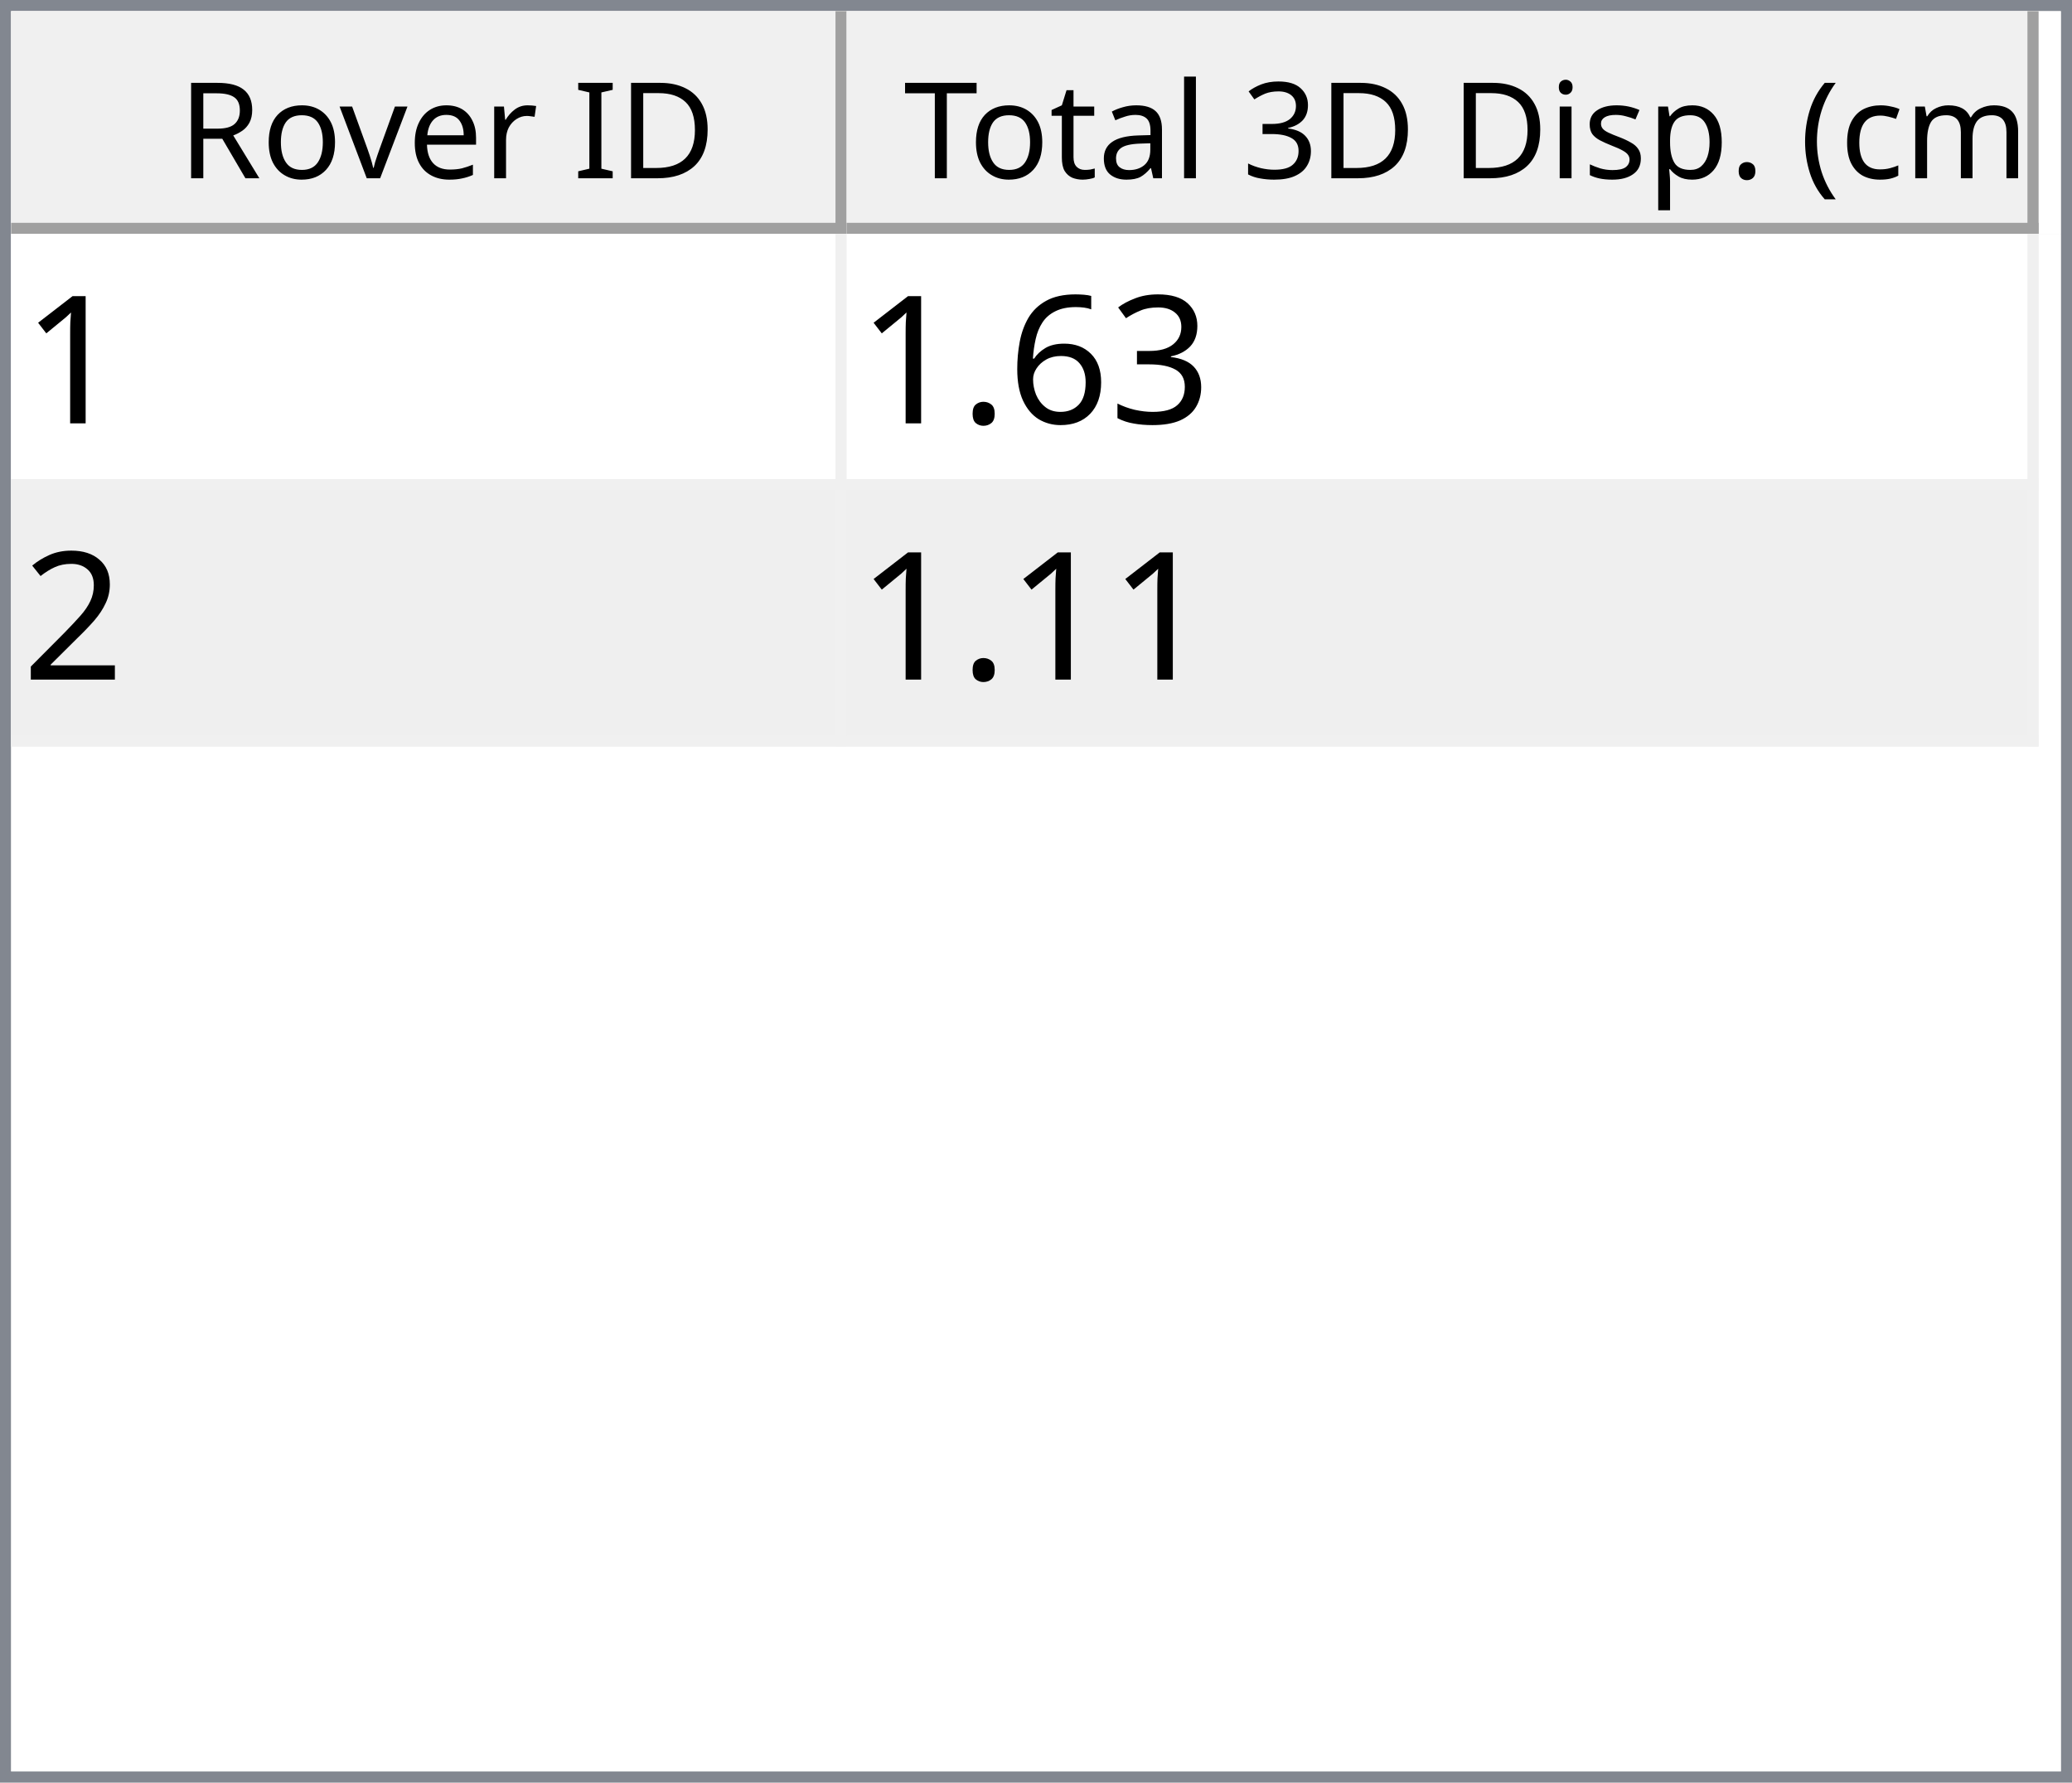
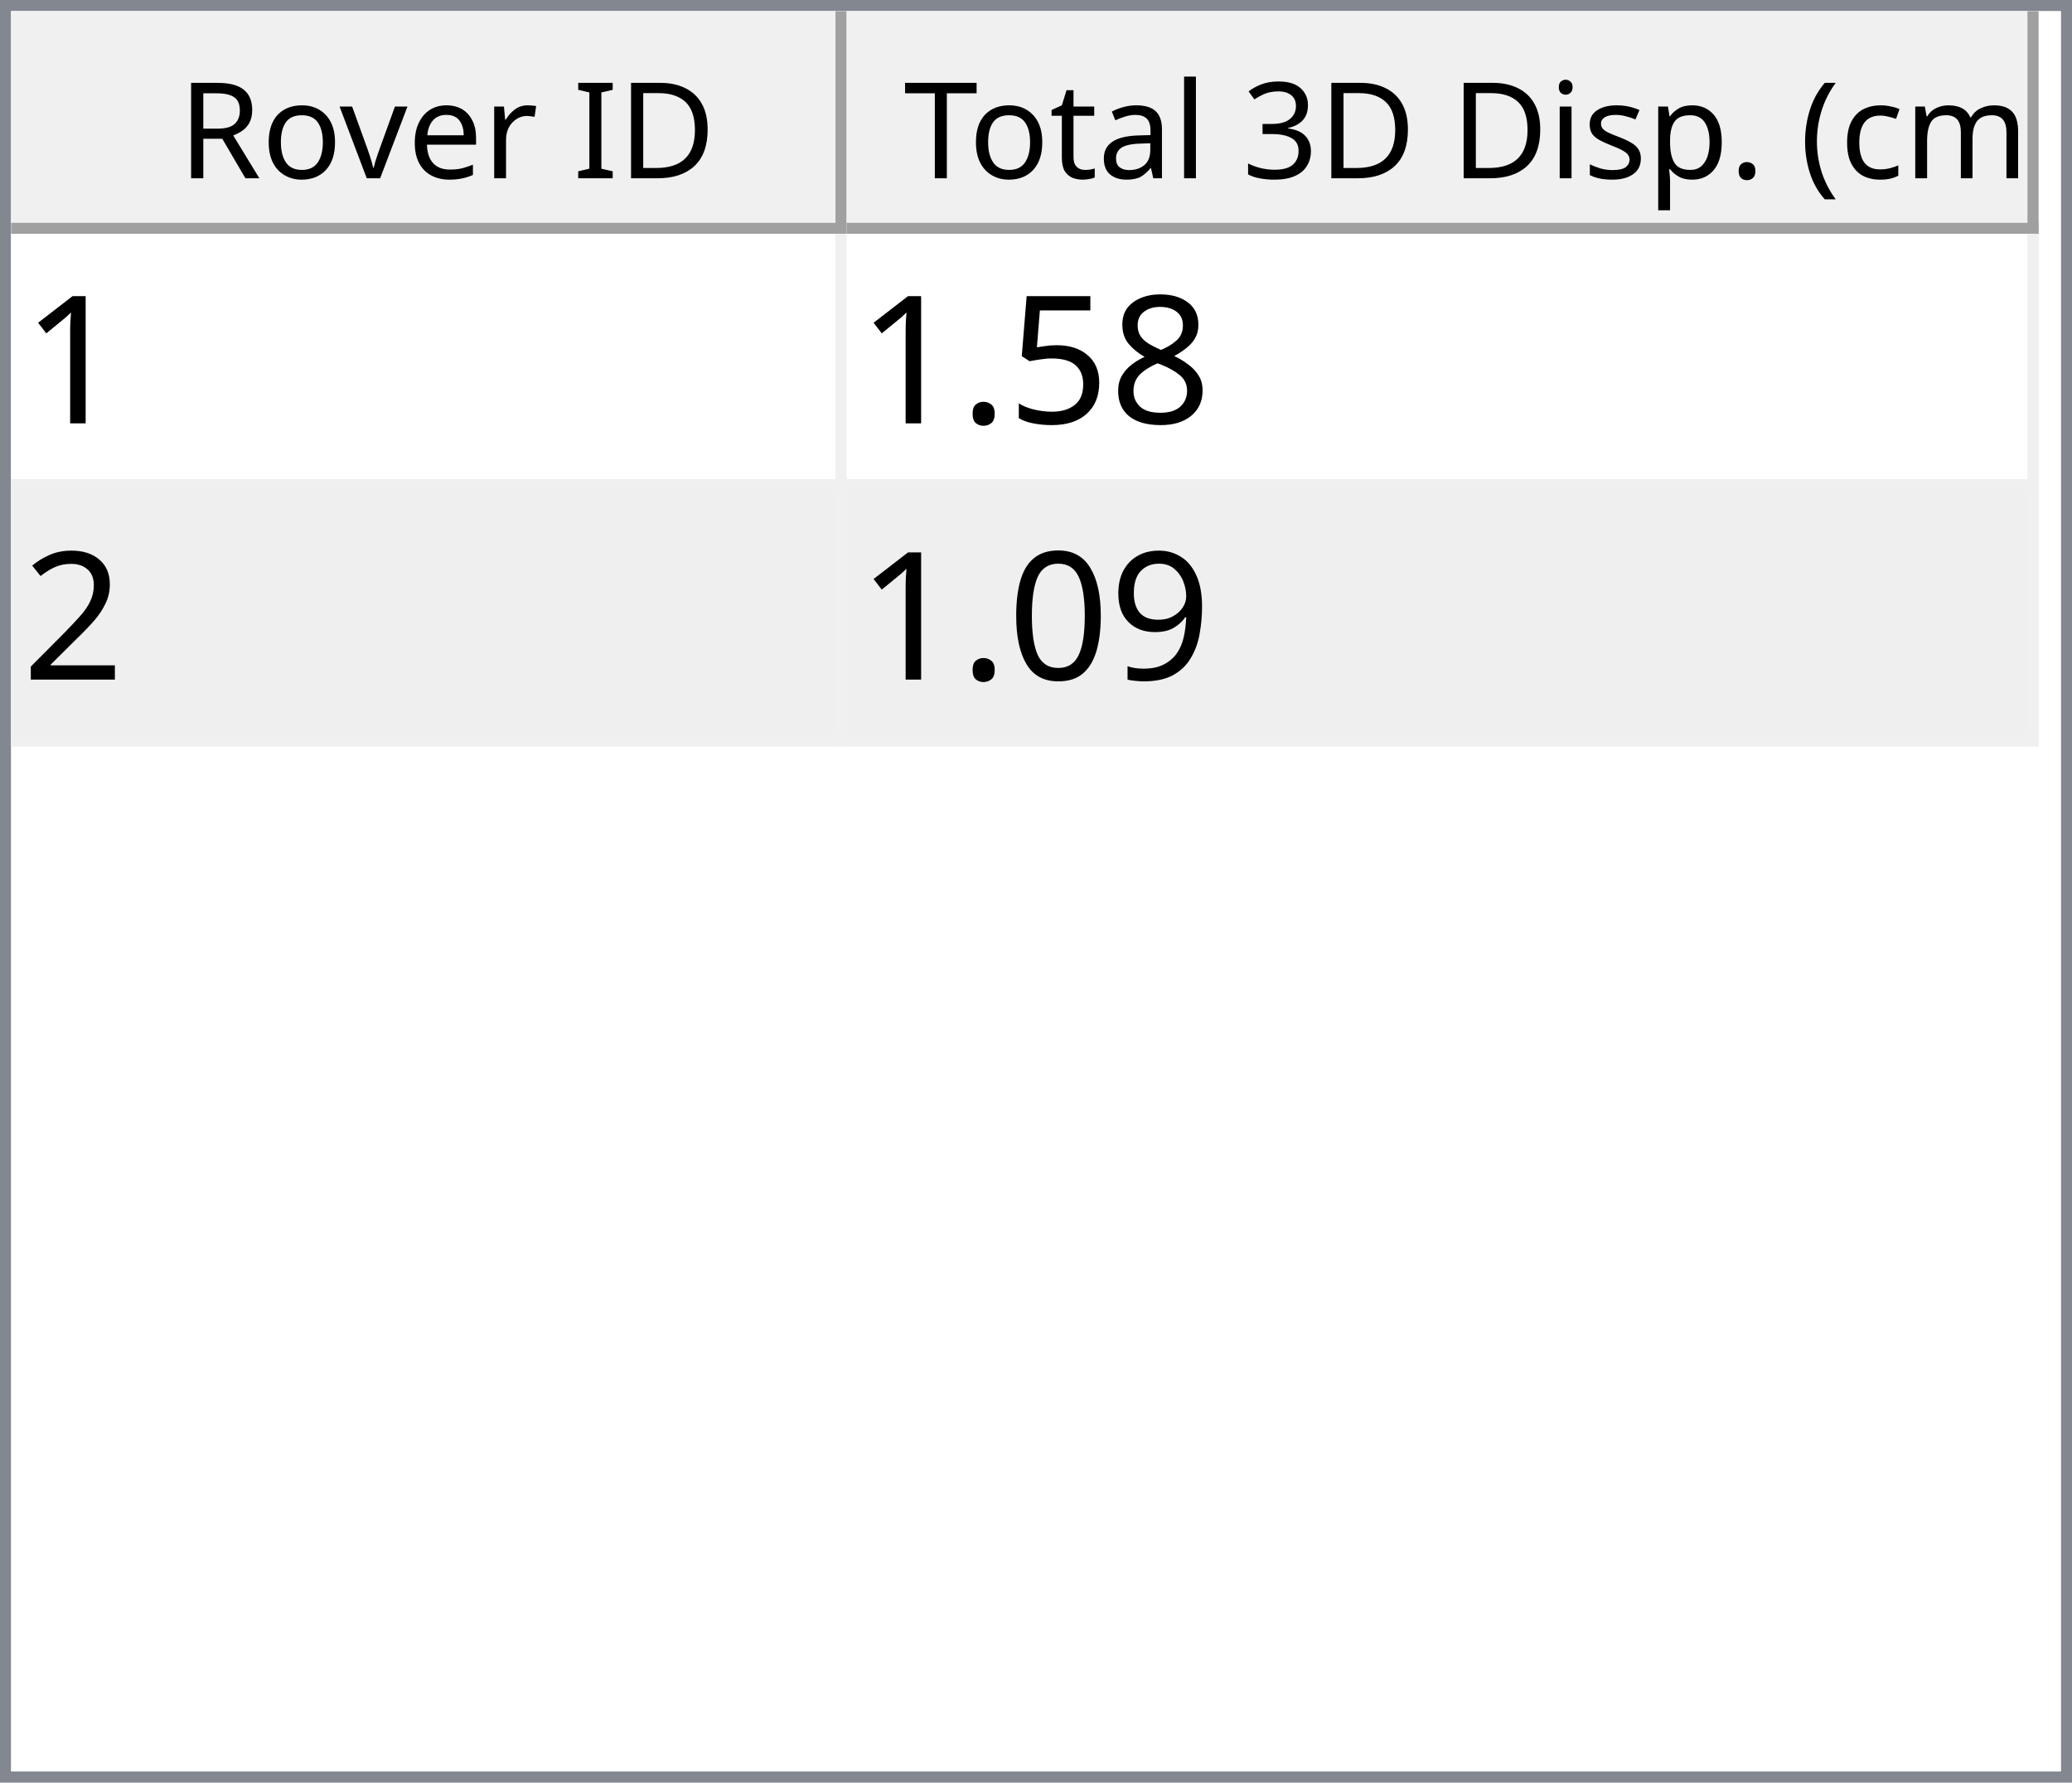
<svg xmlns="http://www.w3.org/2000/svg" style="fill-opacity:1; color-rendering:auto; color-interpolation:auto; text-rendering:auto; stroke:black; stroke-linecap:square; stroke-miterlimit:10; shape-rendering:auto; stroke-opacity:1; fill:black; stroke-dasharray:none; font-weight:normal; stroke-width:1; font-family:'Dialog'; font-style:normal; stroke-linejoin:miter; font-size:12px; stroke-dashoffset:0; image-rendering:auto;" width="186" height="160">
  <defs id="genericDefs" />
  <g>
    <defs id="defs1">
      <clipPath clipPathUnits="userSpaceOnUse" id="clipPath1">
        <path d="M0 0 L186 0 L186 160 L0 160 L0 0 Z" />
      </clipPath>
      <clipPath clipPathUnits="userSpaceOnUse" id="clipPath2">
        <path d="M0 0 L0 160 L186 160 L186 0 Z" />
      </clipPath>
      <clipPath clipPathUnits="userSpaceOnUse" id="clipPath3">
        <path d="M0 0 L0 20 L184 20 L184 0 Z" />
      </clipPath>
      <clipPath clipPathUnits="userSpaceOnUse" id="clipPath4">
        <path d="M0 0 L0 20 L75 20 L75 0 Z" />
      </clipPath>
      <clipPath clipPathUnits="userSpaceOnUse" id="clipPath5">
        <path d="M1 1 L1 19 L74 19 L74 1 Z" />
      </clipPath>
      <clipPath clipPathUnits="userSpaceOnUse" id="clipPath6">
        <path d="M0 0 L0 18 L73 18 L73 0 Z" />
      </clipPath>
      <clipPath clipPathUnits="userSpaceOnUse" id="clipPath7">
        <path d="M-0.5 -0.5 L-0.5 19.5 L74.5 19.5 L74.5 -0.5 Z" />
      </clipPath>
      <clipPath clipPathUnits="userSpaceOnUse" id="clipPath8">
        <path d="M0 0 L0 20 L107 20 L107 0 Z" />
      </clipPath>
      <clipPath clipPathUnits="userSpaceOnUse" id="clipPath9">
        <path d="M1 1 L1 19 L106 19 L106 1 Z" />
      </clipPath>
      <clipPath clipPathUnits="userSpaceOnUse" id="clipPath10">
        <path d="M0 0 L0 18 L105 18 L105 0 Z" />
      </clipPath>
      <clipPath clipPathUnits="userSpaceOnUse" id="clipPath11">
        <path d="M-0.5 -0.5 L-0.5 19.5 L106.5 19.5 L106.5 -0.5 Z" />
      </clipPath>
      <clipPath clipPathUnits="userSpaceOnUse" id="clipPath12">
        <path d="M0 0 L0 138 L184 138 L184 0 Z" />
      </clipPath>
      <clipPath clipPathUnits="userSpaceOnUse" id="clipPath13">
        <path d="M0 0 L0 46 L182 46 L182 0 Z" />
      </clipPath>
      <clipPath clipPathUnits="userSpaceOnUse" id="clipPath14">
        <path d="M-0.5 -0.5 L-0.5 45.5 L181.5 45.5 L181.5 -0.5 Z" />
      </clipPath>
      <clipPath clipPathUnits="userSpaceOnUse" id="clipPath15">
        <path d="M0 0 L0 22 L74 22 L74 0 Z" />
      </clipPath>
      <clipPath clipPathUnits="userSpaceOnUse" id="clipPath16">
        <path d="M0 0 L0 22 L106 22 L106 0 Z" />
      </clipPath>
      <font horiz-adv-x="64.551" id="font1">
        <font-face ascent="107.91" descent="25.098" units-per-em="100" style="font-style:normal; font-family:Segoe UI; font-weight:normal;" />
        <missing-glyph horiz-adv-x="64.551" d="M8.109 0 L8.109 68.266 L56.453 68.266 L56.453 0 L8.109 0 ZM15.328 7.234 L49.219 7.234 L49.219 61.031 L15.328 61.031 L15.328 7.234 Z" />
        <glyph unicode="D" horiz-adv-x="70.117" d="M9.188 0 L9.188 70.016 L28.516 70.016 Q65.531 70.016 65.531 35.891 Q65.531 19.672 55.25 9.836 Q44.969 0 27.734 0 L9.188 0 ZM17.391 62.594 L17.391 7.422 L27.828 7.422 Q41.609 7.422 49.273 14.797 Q56.938 22.172 56.938 35.688 Q56.938 62.594 28.328 62.594 L17.391 62.594 Z" />
        <glyph unicode="I" horiz-adv-x="26.611" d="M17.391 0 L9.188 0 L9.188 70.016 L17.391 70.016 L17.391 0 Z" />
        <glyph unicode=" " horiz-adv-x="27.393" d="" />
        <glyph unicode="r" horiz-adv-x="34.766" d="M34.188 41.891 Q32.078 43.5 28.125 43.5 Q23 43.5 19.555 38.672 Q16.109 33.844 16.109 25.484 L16.109 0 L8.109 0 L8.109 50 L16.109 50 L16.109 39.703 L16.312 39.703 Q18.016 44.969 21.531 47.922 Q25.047 50.875 29.391 50.875 Q32.516 50.875 34.188 50.203 L34.188 41.891 Z" />
        <glyph unicode="e" horiz-adv-x="52.295" d="M48.297 23 L12.984 23 Q13.188 14.656 17.484 10.109 Q21.781 5.562 29.297 5.562 Q37.75 5.562 44.828 11.141 L44.828 3.609 Q38.234 -1.172 27.391 -1.172 Q16.797 -1.172 10.742 5.641 Q4.688 12.453 4.688 24.812 Q4.688 36.469 11.305 43.82 Q17.922 51.172 27.734 51.172 Q37.547 51.172 42.922 44.828 Q48.297 38.484 48.297 27.203 L48.297 23 ZM40.094 29.781 Q40.047 36.719 36.75 40.578 Q33.453 44.438 27.594 44.438 Q21.922 44.438 17.969 40.383 Q14.016 36.328 13.094 29.781 L40.094 29.781 Z" />
        <glyph unicode="v" horiz-adv-x="47.9" d="M47.406 50 L27.484 0 L19.625 0 L0.688 50 L9.469 50 L22.172 13.672 Q23.578 9.672 23.922 6.688 L24.125 6.688 Q24.609 10.453 25.688 13.484 L38.969 50 L47.406 50 Z" />
        <glyph unicode="o" horiz-adv-x="58.594" d="M29 -1.172 Q17.922 -1.172 11.305 5.836 Q4.688 12.844 4.688 24.422 Q4.688 37.016 11.57 44.094 Q18.453 51.172 30.172 51.172 Q41.359 51.172 47.633 44.289 Q53.906 37.406 53.906 25.203 Q53.906 13.234 47.141 6.031 Q40.375 -1.172 29 -1.172 ZM29.594 44.438 Q21.875 44.438 17.383 39.188 Q12.891 33.938 12.891 24.703 Q12.891 15.828 17.43 10.695 Q21.969 5.562 29.594 5.562 Q37.359 5.562 41.531 10.594 Q45.703 15.625 45.703 24.906 Q45.703 34.281 41.531 39.359 Q37.359 44.438 29.594 44.438 Z" />
        <glyph unicode="R" horiz-adv-x="59.814" d="M59.375 0 L49.609 0 L37.891 19.625 Q36.281 22.359 34.766 24.289 Q33.25 26.219 31.664 27.438 Q30.078 28.656 28.25 29.219 Q26.422 29.781 24.125 29.781 L17.391 29.781 L17.391 0 L9.188 0 L9.188 70.016 L30.078 70.016 Q34.672 70.016 38.555 68.867 Q42.438 67.719 45.289 65.375 Q48.141 63.031 49.758 59.547 Q51.375 56.062 51.375 51.375 Q51.375 47.703 50.273 44.656 Q49.172 41.609 47.148 39.211 Q45.125 36.812 42.266 35.133 Q39.406 33.453 35.844 32.516 L35.844 32.328 Q37.594 31.547 38.891 30.547 Q40.188 29.547 41.359 28.18 Q42.531 26.812 43.68 25.078 Q44.828 23.344 46.234 21.047 L59.375 0 ZM17.391 62.594 L17.391 37.203 L28.516 37.203 Q31.594 37.203 34.203 38.133 Q36.812 39.062 38.719 40.797 Q40.625 42.531 41.703 45.047 Q42.781 47.562 42.781 50.688 Q42.781 56.297 39.141 59.445 Q35.5 62.594 28.609 62.594 L17.391 62.594 Z" />
        <glyph unicode=")" horiz-adv-x="30.176" d="M8.297 -15.922 L1.172 -15.922 Q16.406 2.344 16.406 26.812 Q16.406 51.469 1.078 70.016 L8.297 70.016 Q23.531 52.156 23.531 26.703 Q23.531 1.375 8.297 -15.922 Z" />
        <glyph unicode="m" horiz-adv-x="86.133" d="M79.109 0 L71.094 0 L71.094 28.719 Q71.094 37.016 68.531 40.727 Q65.969 44.438 59.906 44.438 Q54.781 44.438 51.195 39.75 Q47.609 35.062 47.609 28.516 L47.609 0 L39.594 0 L39.594 29.688 Q39.594 44.438 28.219 44.438 Q22.953 44.438 19.531 40.016 Q16.109 35.594 16.109 28.516 L16.109 0 L8.109 0 L8.109 50 L16.109 50 L16.109 42.094 L16.312 42.094 Q21.625 51.172 31.844 51.172 Q36.969 51.172 40.773 48.312 Q44.578 45.453 46 40.828 Q51.562 51.172 62.594 51.172 Q79.109 51.172 79.109 30.812 L79.109 0 Z" />
        <glyph unicode="c" horiz-adv-x="46.191" d="M42.188 2.297 Q36.422 -1.172 28.516 -1.172 Q17.828 -1.172 11.258 5.789 Q4.688 12.75 4.688 23.828 Q4.688 36.188 11.766 43.68 Q18.844 51.172 30.672 51.172 Q37.25 51.172 42.281 48.734 L42.281 40.531 Q36.719 44.438 30.375 44.438 Q22.703 44.438 17.797 38.945 Q12.891 33.453 12.891 24.516 Q12.891 15.719 17.508 10.641 Q22.125 5.562 29.891 5.562 Q36.422 5.562 42.188 9.906 L42.188 2.297 Z" />
        <glyph unicode="(" horiz-adv-x="30.176" d="M29.109 -15.922 L21.969 -15.922 Q6.844 1.375 6.844 26.703 Q6.844 52.156 21.969 70.016 L29.203 70.016 Q13.875 51.469 13.875 26.812 Q13.875 2.344 29.109 -15.922 Z" />
        <glyph unicode="." horiz-adv-x="21.68" d="M10.891 -1.078 Q8.641 -1.078 7.055 0.539 Q5.469 2.156 5.469 4.391 Q5.469 6.641 7.055 8.273 Q8.641 9.906 10.891 9.906 Q13.188 9.906 14.797 8.273 Q16.406 6.641 16.406 4.391 Q16.406 2.156 14.797 0.539 Q13.188 -1.078 10.891 -1.078 Z" />
        <glyph unicode="p" horiz-adv-x="58.789" d="M16.312 7.234 L16.109 7.234 L16.109 -23 L8.109 -23 L8.109 50 L16.109 50 L16.109 41.219 L16.312 41.219 Q22.219 51.172 33.594 51.172 Q43.266 51.172 48.688 44.461 Q54.109 37.75 54.109 26.469 Q54.109 13.922 48 6.375 Q41.891 -1.172 31.297 -1.172 Q21.578 -1.172 16.312 7.234 ZM16.109 27.391 L16.109 20.406 Q16.109 14.203 20.141 9.883 Q24.172 5.562 30.375 5.562 Q37.641 5.562 41.773 11.133 Q45.906 16.703 45.906 26.609 Q45.906 34.969 42.047 39.703 Q38.188 44.438 31.594 44.438 Q24.609 44.438 20.359 39.578 Q16.109 34.719 16.109 27.391 Z" />
        <glyph unicode="s" horiz-adv-x="42.432" d="M5.078 1.812 L5.078 10.406 Q11.625 5.562 19.484 5.562 Q30.031 5.562 30.031 12.594 Q30.031 14.594 29.125 15.992 Q28.219 17.391 26.68 18.461 Q25.141 19.531 23.07 20.383 Q21 21.234 18.609 22.172 Q15.281 23.484 12.766 24.828 Q10.25 26.172 8.57 27.859 Q6.891 29.547 6.031 31.695 Q5.172 33.844 5.172 36.719 Q5.172 40.234 6.789 42.945 Q8.406 45.656 11.086 47.484 Q13.766 49.312 17.211 50.242 Q20.656 51.172 24.312 51.172 Q30.812 51.172 35.938 48.922 L35.938 40.828 Q30.422 44.438 23.25 44.438 Q21 44.438 19.195 43.922 Q17.391 43.406 16.094 42.477 Q14.797 41.547 14.086 40.258 Q13.375 38.969 13.375 37.406 Q13.375 35.453 14.086 34.133 Q14.797 32.812 16.164 31.789 Q17.531 30.766 19.484 29.938 Q21.438 29.109 23.922 28.125 Q27.25 26.859 29.883 25.516 Q32.516 24.172 34.375 22.484 Q36.234 20.797 37.234 18.602 Q38.234 16.406 38.234 13.375 Q38.234 9.672 36.602 6.938 Q34.969 4.203 32.234 2.398 Q29.5 0.594 25.93 -0.289 Q22.359 -1.172 18.453 -1.172 Q10.75 -1.172 5.078 1.812 Z" />
        <glyph unicode="i" horiz-adv-x="24.219" d="M12.203 62.703 Q10.062 62.703 8.547 64.164 Q7.031 65.625 7.031 67.875 Q7.031 70.125 8.547 71.609 Q10.062 73.094 12.203 73.094 Q14.406 73.094 15.945 71.609 Q17.484 70.125 17.484 67.875 Q17.484 65.719 15.945 64.211 Q14.406 62.703 12.203 62.703 ZM16.109 0 L8.109 0 L8.109 50 L16.109 50 L16.109 0 Z" />
        <glyph unicode="3" horiz-adv-x="53.906" d="M46.531 19.828 Q46.531 15.094 44.75 11.211 Q42.969 7.328 39.719 4.57 Q36.469 1.812 31.93 0.297 Q27.391 -1.219 21.922 -1.219 Q11.922 -1.219 6 2.594 L6 11.188 Q13.094 5.609 22.219 5.609 Q25.875 5.609 28.828 6.539 Q31.781 7.469 33.906 9.227 Q36.031 10.984 37.18 13.477 Q38.328 15.969 38.328 19.094 Q38.328 32.812 18.797 32.812 L12.984 32.812 L12.984 39.594 L18.5 39.594 Q35.797 39.594 35.797 52.484 Q35.797 64.406 22.609 64.406 Q15.188 64.406 8.688 59.422 L8.688 67.188 Q15.375 71.188 24.609 71.188 Q29 71.188 32.57 69.969 Q36.141 68.75 38.68 66.555 Q41.219 64.359 42.609 61.281 Q44 58.203 44 54.5 Q44 40.672 30.031 36.719 L30.031 36.531 Q33.594 36.141 36.625 34.797 Q39.656 33.453 41.852 31.305 Q44.047 29.156 45.289 26.25 Q46.531 23.344 46.531 19.828 Z" />
        <glyph unicode="l" horiz-adv-x="24.219" d="M16.109 0 L8.109 0 L8.109 74.031 L16.109 74.031 L16.109 0 Z" />
        <glyph unicode="a" horiz-adv-x="50.879" d="M43.891 0 L35.891 0 L35.891 7.812 L35.688 7.812 Q30.469 -1.172 20.312 -1.172 Q12.844 -1.172 8.617 2.781 Q4.391 6.734 4.391 13.281 Q4.391 27.297 20.906 29.594 L35.891 31.688 Q35.891 44.438 25.594 44.438 Q16.547 44.438 9.281 38.281 L9.281 46.484 Q16.656 51.172 26.266 51.172 Q43.891 51.172 43.891 32.516 L43.891 0 ZM35.891 25.297 L23.828 23.641 Q18.266 22.859 15.43 20.875 Q12.594 18.891 12.594 13.875 Q12.594 10.203 15.211 7.883 Q17.828 5.562 22.172 5.562 Q28.125 5.562 32.008 9.742 Q35.891 13.922 35.891 20.312 L35.891 25.297 Z" />
        <glyph unicode="t" horiz-adv-x="33.887" d="M31.297 0.484 Q28.469 -1.078 23.828 -1.078 Q10.688 -1.078 10.688 13.578 L10.688 43.172 L2.094 43.172 L2.094 50 L10.688 50 L10.688 62.203 L18.703 64.797 L18.703 50 L31.297 50 L31.297 43.172 L18.703 43.172 L18.703 14.984 Q18.703 9.969 20.414 7.82 Q22.125 5.672 26.078 5.672 Q29.109 5.672 31.297 7.328 L31.297 0.484 Z" />
        <glyph unicode="T" horiz-adv-x="52.393" d="M50.594 62.594 L30.375 62.594 L30.375 0 L22.172 0 L22.172 62.594 L2 62.594 L2 70.016 L50.594 70.016 L50.594 62.594 Z" />
      </font>
      <font horiz-adv-x="75.0" id="font2">
        <font-face ascent="100.537" descent="21.973" units-per-em="100" style="font-style:normal; font-family:sans-serif; font-weight:normal;" />
        <missing-glyph horiz-adv-x="75.0" d="M12.5 0 L12.5 62.5 L62.5 62.5 L62.5 0 L12.5 0 ZM14.062 1.562 L60.938 1.562 L60.938 60.938 L14.062 60.938 L14.062 1.562 Z" />
        <glyph unicode="1" horiz-adv-x="55.615" d="M37.25 0 L28.469 0 L28.469 56 Q25.297 52.984 20.141 49.953 Q14.984 46.922 10.891 45.406 L10.891 53.906 Q18.266 57.375 23.781 62.305 Q29.297 67.234 31.594 71.875 L37.25 71.875 L37.25 0 Z" />
-         <glyph unicode="3" horiz-adv-x="55.615" d="M4.203 18.891 L12.984 20.062 Q14.5 12.594 18.141 9.297 Q21.781 6 27 6 Q33.203 6 37.477 10.297 Q41.75 14.594 41.75 20.953 Q41.75 27 37.797 30.93 Q33.844 34.859 27.734 34.859 Q25.25 34.859 21.531 33.891 L22.516 41.609 Q23.391 41.5 23.922 41.5 Q29.547 41.5 34.039 44.43 Q38.531 47.359 38.531 53.469 Q38.531 58.297 35.258 61.477 Q31.984 64.656 26.812 64.656 Q21.688 64.656 18.266 61.43 Q14.844 58.203 13.875 51.766 L5.078 53.328 Q6.688 62.156 12.398 67.016 Q18.109 71.875 26.609 71.875 Q32.469 71.875 37.398 69.359 Q42.328 66.844 44.945 62.5 Q47.562 58.156 47.562 53.266 Q47.562 48.641 45.07 44.828 Q42.578 41.016 37.703 38.766 Q44.047 37.312 47.562 32.695 Q51.078 28.078 51.078 21.141 Q51.078 11.766 44.242 5.25 Q37.406 -1.266 26.953 -1.266 Q17.531 -1.266 11.305 4.352 Q5.078 9.969 4.203 18.891 Z" />
-         <glyph unicode="6" horiz-adv-x="55.615" d="M49.75 54.047 L41.016 53.375 Q39.844 58.547 37.703 60.891 Q34.125 64.656 28.906 64.656 Q24.703 64.656 21.531 62.312 Q17.391 59.281 14.992 53.469 Q12.594 47.656 12.5 36.922 Q15.672 41.75 20.266 44.094 Q24.859 46.438 29.891 46.438 Q38.672 46.438 44.852 39.969 Q51.031 33.5 51.031 23.25 Q51.031 16.5 48.125 10.719 Q45.219 4.938 40.141 1.859 Q35.062 -1.219 28.609 -1.219 Q17.625 -1.219 10.695 6.859 Q3.766 14.938 3.766 33.5 Q3.766 54.25 11.422 63.672 Q18.109 71.875 29.438 71.875 Q37.891 71.875 43.289 67.141 Q48.688 62.406 49.75 54.047 ZM13.875 23.188 Q13.875 18.656 15.797 14.508 Q17.719 10.359 21.188 8.18 Q24.656 6 28.469 6 Q34.031 6 38.039 10.492 Q42.047 14.984 42.047 22.703 Q42.047 30.125 38.086 34.398 Q34.125 38.672 28.125 38.672 Q22.172 38.672 18.023 34.398 Q13.875 30.125 13.875 23.188 Z" />
+         <glyph unicode="8" horiz-adv-x="55.615" d="M17.672 38.812 Q12.203 40.828 9.57 44.539 Q6.938 48.25 6.938 53.422 Q6.938 61.234 12.555 66.555 Q18.172 71.875 27.484 71.875 Q36.859 71.875 42.578 66.43 Q48.297 60.984 48.297 53.172 Q48.297 48.188 45.68 44.508 Q43.062 40.828 37.75 38.812 Q44.344 36.672 47.781 31.883 Q51.219 27.094 51.219 20.453 Q51.219 11.281 44.727 5.031 Q38.234 -1.219 27.641 -1.219 Q17.047 -1.219 10.547 5.055 Q4.047 11.328 4.047 20.703 Q4.047 27.688 7.594 32.398 Q11.141 37.109 17.672 38.812 ZM15.922 53.719 Q15.922 48.641 19.195 45.414 Q22.469 42.188 27.688 42.188 Q32.766 42.188 36.016 45.383 Q39.266 48.578 39.266 53.219 Q39.266 58.062 35.914 61.359 Q32.562 64.656 27.594 64.656 Q22.562 64.656 19.242 61.43 Q15.922 58.203 15.922 53.719 ZM13.094 20.656 Q13.094 16.891 14.875 13.375 Q16.656 9.859 20.172 7.93 Q23.688 6 27.734 6 Q34.031 6 38.133 10.055 Q42.234 14.109 42.234 20.359 Q42.234 26.703 38.016 30.859 Q33.797 35.016 27.438 35.016 Q21.234 35.016 17.164 30.914 Q13.094 26.812 13.094 20.656 Z" />
+         <glyph unicode="5" horiz-adv-x="55.615" d="M4.156 18.75 L13.375 19.531 Q14.406 12.797 18.141 9.398 Q21.875 6 27.156 6 Q33.5 6 37.891 10.789 Q42.281 15.578 42.281 23.484 Q42.281 31 38.062 35.352 Q33.844 39.703 27 39.703 Q22.75 39.703 19.336 37.773 Q15.922 35.844 13.969 32.766 L5.719 33.844 L12.641 70.609 L48.25 70.609 L48.25 62.203 L19.672 62.203 L15.828 42.969 Q22.266 47.469 29.344 47.469 Q38.719 47.469 45.164 40.969 Q51.609 34.469 51.609 24.266 Q51.609 14.547 45.953 7.469 Q39.062 -1.219 27.156 -1.219 Q17.391 -1.219 11.211 4.25 Q5.031 9.719 4.156 18.75 Z" />
        <glyph unicode="." horiz-adv-x="27.783" d="M9.078 0 L9.078 10.016 L19.094 10.016 L19.094 0 L9.078 0 Z" />
        <glyph unicode="2" horiz-adv-x="55.615" d="M50.344 8.453 L50.344 0 L3.031 0 Q2.938 3.172 4.047 6.109 Q5.859 10.938 9.836 15.625 Q13.812 20.312 21.344 26.469 Q33.016 36.031 37.117 41.625 Q41.219 47.219 41.219 52.203 Q41.219 57.422 37.477 61.008 Q33.734 64.594 27.734 64.594 Q21.391 64.594 17.578 60.789 Q13.766 56.984 13.719 50.25 L4.688 51.172 Q5.609 61.281 11.664 66.578 Q17.719 71.875 27.938 71.875 Q38.234 71.875 44.242 66.164 Q50.25 60.453 50.25 52 Q50.25 47.703 48.492 43.555 Q46.734 39.406 42.656 34.812 Q38.578 30.219 29.109 22.219 Q21.188 15.578 18.945 13.211 Q16.703 10.844 15.234 8.453 L50.344 8.453 Z" />
+         <glyph unicode="9" horiz-adv-x="55.615" d="M5.469 16.547 L13.922 17.328 Q14.984 11.375 18.016 8.688 Q21.047 6 25.781 6 Q29.828 6 32.883 7.859 Q35.938 9.719 37.891 12.82 Q39.844 15.922 41.164 21.195 Q42.484 26.469 42.484 31.938 Q42.484 32.516 42.438 33.688 Q39.797 29.5 35.234 26.883 Q30.672 24.266 25.344 24.266 Q16.453 24.266 10.305 30.711 Q4.156 37.156 4.156 47.703 Q4.156 58.594 10.578 65.234 Q17 71.875 26.656 71.875 Q33.641 71.875 39.43 68.117 Q45.219 64.359 48.219 57.398 Q51.219 50.438 51.219 37.25 Q51.219 23.531 48.242 15.406 Q45.266 7.281 39.383 3.031 Q33.5 -1.219 25.594 -1.219 Q17.188 -1.219 11.867 3.445 Q6.547 8.109 5.469 16.547 ZM41.453 48.141 Q41.453 55.719 37.43 60.156 Q33.406 64.594 27.734 64.594 Q21.875 64.594 17.531 59.812 Q13.188 55.031 13.188 47.406 Q13.188 40.578 17.312 36.305 Q21.438 32.031 27.484 32.031 Q33.594 32.031 37.523 36.305 Q41.453 40.578 41.453 48.141 Z" />
+         <glyph unicode="0" horiz-adv-x="55.615" d="M4.156 35.297 Q4.156 48 6.766 55.742 Q9.375 63.484 14.523 67.68 Q19.672 71.875 27.484 71.875 Q33.25 71.875 37.594 69.555 Q41.938 67.234 44.773 62.867 Q47.609 58.5 49.219 52.227 Q50.828 45.953 50.828 35.297 Q50.828 22.703 48.242 14.969 Q45.656 7.234 40.508 3.008 Q35.359 -1.219 27.484 -1.219 Q17.141 -1.219 11.234 6.203 Q4.156 15.141 4.156 35.297 ZM13.188 35.297 Q13.188 17.672 17.312 11.836 Q21.438 6 27.484 6 Q33.547 6 37.672 11.859 Q41.797 17.719 41.797 35.297 Q41.797 52.984 37.672 58.789 Q33.547 64.594 27.391 64.594 Q21.344 64.594 17.719 59.469 Q13.188 52.938 13.188 35.297 Z" />
      </font>
    </defs>
    <g style="fill:white; stroke:white;">
      <rect x="0" y="0" width="186" style="clip-path:url(#clipPath1); stroke:none;" height="160" />
    </g>
    <g style="fill:white; text-rendering:optimizeSpeed; color-rendering:optimizeSpeed; image-rendering:optimizeSpeed; shape-rendering:crispEdges; stroke:white; color-interpolation:sRGB;">
      <rect x="0" width="186" height="160" y="0" style="stroke:none;" />
      <path style="stroke:none;" d="M0 160 L186 160 L186 0 L0 0 Z" />
    </g>
    <g style="fill:rgb(240,240,240); font-family:'Segoe UI'; stroke:rgb(240,240,240);">
      <rect x="0" y="0" width="186" style="clip-path:url(#clipPath2); stroke:none;" height="160" />
    </g>
    <g style="fill:rgb(130,135,144); font-family:'Segoe UI'; stroke:rgb(130,135,144);">
      <path d="M0 0 L186 0 L186 160 L0 160 L0 0 ZM1 1 L185 1 L185 159 L1 159 L1 1 Z" style="fill-rule:evenodd; clip-path:url(#clipPath2); stroke:none;" />
    </g>
    <g style="fill:white; font-family:'Segoe UI'; stroke:white;" transform="translate(1,1)">
      <rect x="0" y="0" width="184" style="clip-path:url(#clipPath3); stroke:none;" height="20" />
    </g>
    <g style="fill:rgb(240,240,240); font-family:'Segoe UI'; stroke:rgb(240,240,240);" transform="translate(1,1)">
      <rect x="0" y="0" width="75" style="clip-path:url(#clipPath4); stroke:none;" height="20" />
    </g>
    <g style="font-family:'Segoe UI';" transform="translate(2,2)">
      <text x="14" xml:space="preserve" y="14" style="clip-path:url(#clipPath6); stroke:none;">Rover ID</text>
    </g>
    <g style="fill:rgb(160,160,160); font-family:'Segoe UI'; stroke:rgb(160,160,160); stroke-linejoin:bevel;" transform="translate(1.5,1.5)">
      <line x1="74" x2="74" y1="0" style="fill:none; clip-path:url(#clipPath7);" y2="19" />
    </g>
    <g style="fill:rgb(160,160,160); font-family:'Segoe UI'; stroke:rgb(160,160,160); stroke-linejoin:bevel;" transform="matrix(1,0,0,1,1,1) translate(0.5,0.5)">
      <line x1="0" x2="74" y1="19" style="fill:none; clip-path:url(#clipPath7);" y2="19" />
    </g>
    <g style="fill:rgb(240,240,240); font-family:'Segoe UI'; stroke:rgb(240,240,240);" transform="translate(76,1)">
      <rect x="0" y="0" width="107" style="clip-path:url(#clipPath8); stroke:none;" height="20" />
    </g>
    <g style="font-family:'Segoe UI';" transform="translate(77,2)">
      <text x="1" xml:space="preserve" y="14" style="clip-path:url(#clipPath10); stroke:none;"> Total 3D Disp. (cm)</text>
    </g>
    <g style="fill:rgb(160,160,160); font-family:'Segoe UI'; stroke:rgb(160,160,160); stroke-linejoin:bevel;" transform="translate(76.5,1.5)">
      <line x1="106" x2="106" y1="0" style="fill:none; clip-path:url(#clipPath11);" y2="19" />
    </g>
    <g style="fill:rgb(160,160,160); font-family:'Segoe UI'; stroke:rgb(160,160,160); stroke-linejoin:bevel;" transform="matrix(1,0,0,1,76,1) translate(0.5,0.5)">
      <line x1="0" x2="106" y1="19" style="fill:none; clip-path:url(#clipPath11);" y2="19" />
    </g>
    <g style="fill:white; font-family:'Segoe UI'; stroke:white;" transform="translate(1,21)">
      <rect x="0" y="0" width="184" style="clip-path:url(#clipPath12); stroke:none;" height="138" />
    </g>
    <g style="fill:rgb(240,240,240); font-size:16px; font-family:sans-serif; stroke:rgb(240,240,240);" transform="translate(1,21)">
      <rect x="0" y="0" width="182" style="clip-path:url(#clipPath13); stroke:none;" height="46" />
      <line transform="translate(0.5,0.5)" x1="0" x2="181" y1="22" style="clip-path:url(#clipPath14); fill:none; stroke-linejoin:bevel;" y2="22" />
    </g>
    <g transform="matrix(1,0,0,1,1,21) translate(0.5,0.5)" style="fill:rgb(240,240,240); font-size:16px; font-family:sans-serif; stroke:rgb(240,240,240); stroke-linejoin:bevel;">
      <line x1="0" x2="181" y1="45" style="fill:none; clip-path:url(#clipPath14);" y2="45" />
    </g>
    <g transform="matrix(1,0,0,1,1,21) translate(0.5,0.5)" style="fill:rgb(240,240,240); font-size:16px; font-family:sans-serif; stroke:rgb(240,240,240); stroke-linejoin:bevel;">
      <line x1="74" x2="74" y1="0" style="fill:none; clip-path:url(#clipPath14);" y2="45" />
    </g>
    <g transform="matrix(1,0,0,1,1,21) translate(0.5,0.5)" style="fill:rgb(240,240,240); font-size:16px; font-family:sans-serif; stroke:rgb(240,240,240); stroke-linejoin:bevel;">
      <line x1="181" x2="181" y1="0" style="fill:none; clip-path:url(#clipPath14);" y2="45" />
    </g>
    <g style="fill:white; font-size:16px; font-family:sans-serif; stroke:white;" transform="matrix(1,0,0,1,1,21)">
      <rect x="0" y="0" width="74" style="clip-path:url(#clipPath15); stroke:none;" height="22" />
      <text x="1" y="17" style="fill:black; clip-path:url(#clipPath15); stroke:none;" xml:space="preserve">1</text>
    </g>
    <g style="fill:white; font-size:16px; font-family:sans-serif; stroke:white;" transform="matrix(1,0,0,1,1,21) translate(75,0)">
      <rect x="0" y="0" width="106" style="clip-path:url(#clipPath16); stroke:none;" height="22" />
-       <text x="1" y="17" style="fill:black; clip-path:url(#clipPath16); stroke:none;" xml:space="preserve">1.63</text>
+       <text x="1" y="17" style="fill:black; clip-path:url(#clipPath16); stroke:none;" xml:space="preserve">1.58</text>
    </g>
    <g style="fill:rgb(239,239,239); font-size:16px; font-family:sans-serif; stroke:rgb(239,239,239);" transform="matrix(1,0,0,1,1,21) translate(0,23)">
      <rect x="0" y="0" width="74" style="clip-path:url(#clipPath15); stroke:none;" height="22" />
      <text x="1" y="17" style="fill:black; clip-path:url(#clipPath15); stroke:none;" xml:space="preserve">2</text>
    </g>
    <g style="fill:rgb(239,239,239); font-size:16px; font-family:sans-serif; stroke:rgb(239,239,239);" transform="matrix(1,0,0,1,1,21) translate(75,23)">
      <rect x="0" y="0" width="106" style="clip-path:url(#clipPath16); stroke:none;" height="22" />
-       <text x="1" y="17" style="fill:black; clip-path:url(#clipPath16); stroke:none;" xml:space="preserve">1.11</text>
+       <text x="1" y="17" style="fill:black; clip-path:url(#clipPath16); stroke:none;" xml:space="preserve">1.09</text>
    </g>
  </g>
</svg>
